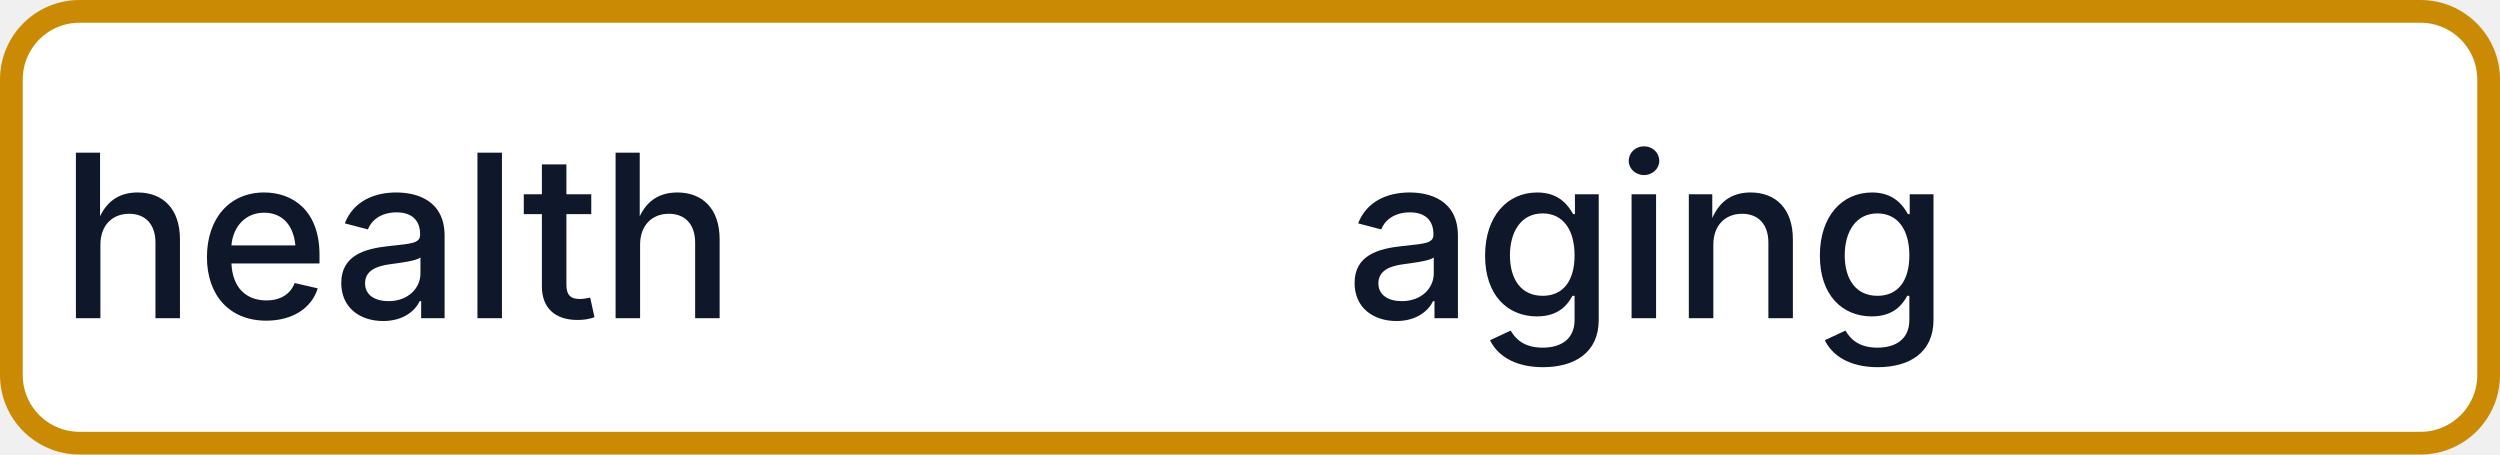
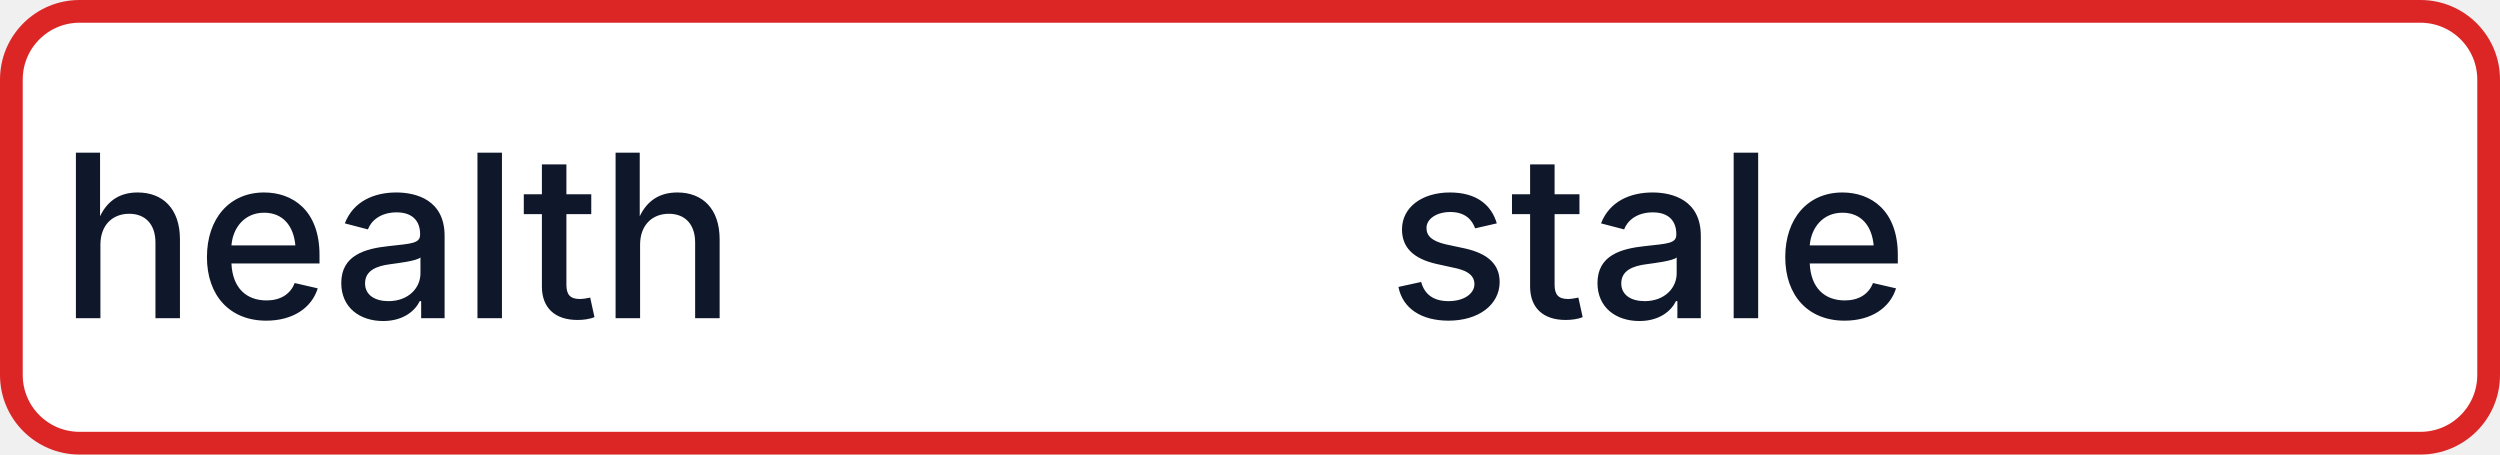
- <svg xmlns="http://www.w3.org/2000/svg" width="110" height="20" role="img" aria-label="health: aging">
-   <rect x="0.5" y="0.5" width="109" height="19" rx="3" fill="#FFFFFF" stroke="#CA8A04" stroke-width="1" />
+ <svg xmlns="http://www.w3.org/2000/svg" width="110" height="20" role="img" aria-label="health: stale">
+   <rect x="0.5" y="0.5" width="109" height="19" rx="3" fill="#FFFFFF" stroke="#DC2626" stroke-width="1" />
  <g fill="#0F172A" text-anchor="middle" font-family="-apple-system,BlinkMacSystemFont,Segoe UI,sans-serif" font-size="10" font-weight="500">
    <text x="17.5" y="14">health</text>
-     <text x="72.5" y="14" textLength="68" lengthAdjust="spacingAndGlyphs">aging</text>
+     <text x="72.5" y="14" textLength="68" lengthAdjust="spacingAndGlyphs">stale</text>
  </g>
</svg>
